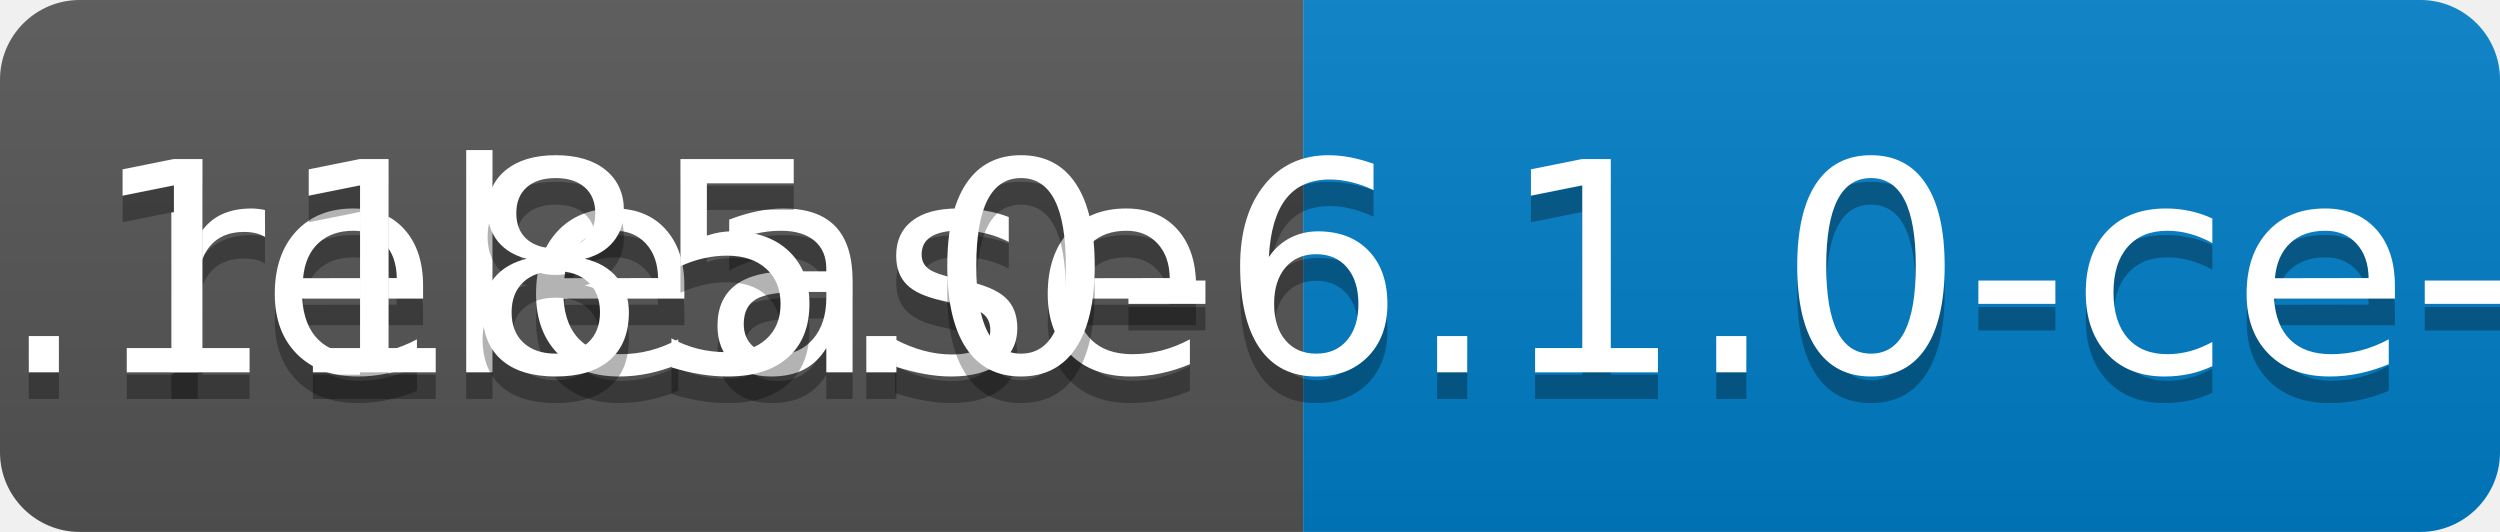
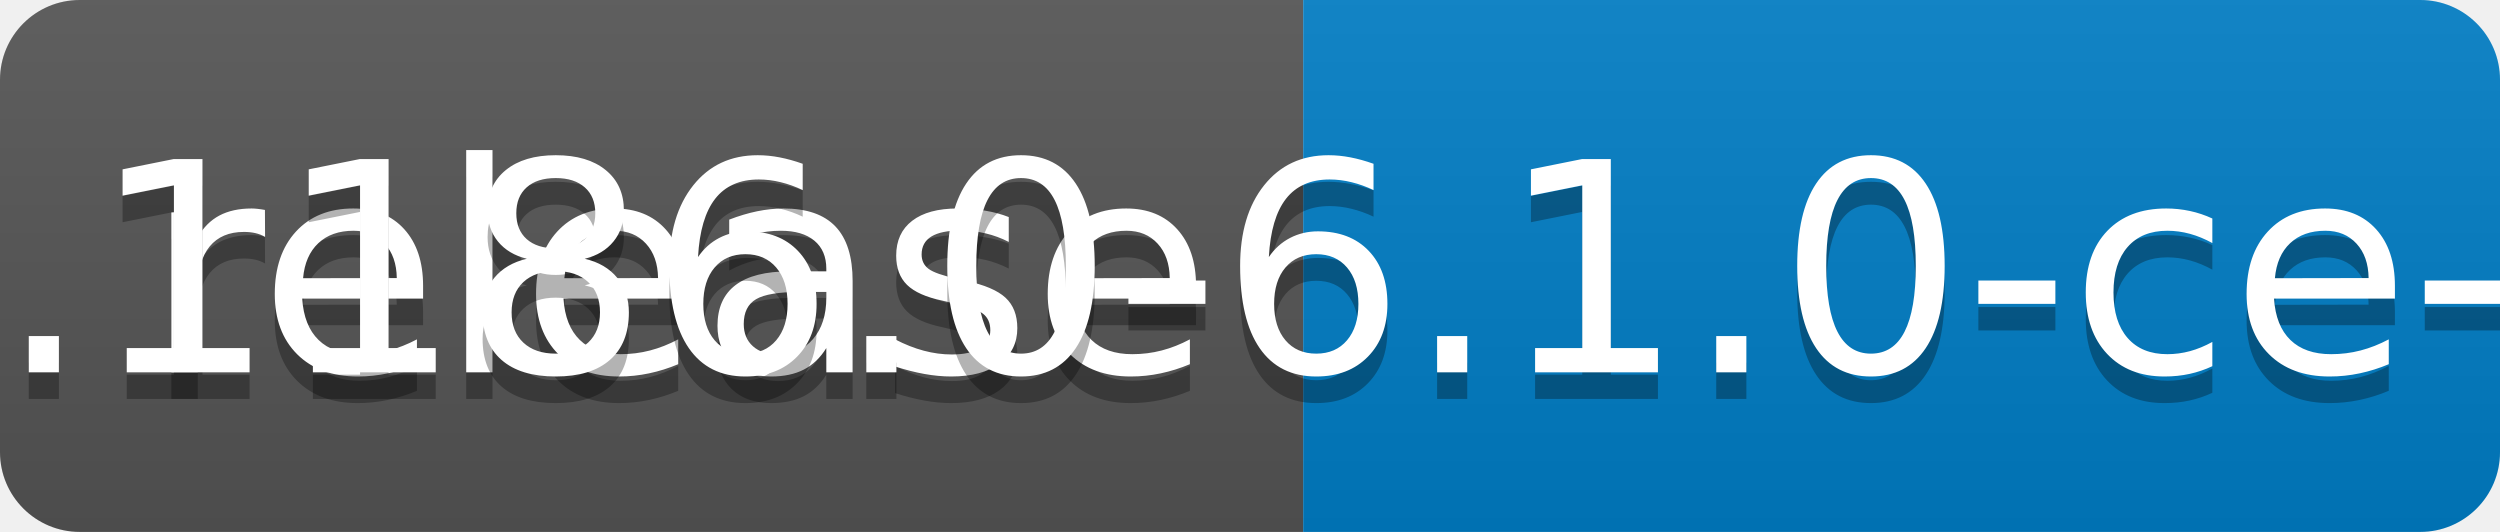
<svg xmlns="http://www.w3.org/2000/svg" width="94" height="20">
  <linearGradient id="b" x2="0" y2="100%">
    <stop offset="0" stop-color="#bbb" stop-opacity=".1" />
    <stop offset="1" stop-opacity=".1" />
  </linearGradient>
  <clipPath id="a">
    <rect width="94" height="20" rx="3" fill="#fff" />
  </clipPath>
  <g clip-path="url(#a)">
    <path fill="#555" d="M0 0h49v20H0z" />
    <path fill="#007ec6" d="M49 0h45v20H49z" />
    <path fill="url(#b)" d="M0 0h94v20H0z" />
  </g>
  <g fill="#fff" text-anchor="middle" font-family="DejaVu Sans,Verdana,Geneva,sans-serif" font-size="110">
    <text x="255" y="150" fill="#010101" fill-opacity=".3" transform="scale(.1)" textLength="390">release</text>
    <text x="255" y="140" transform="scale(.1)" textLength="390">release</text>
-     <text x="705" y="150" fill="#010101" fill-opacity=".3" transform="scale(.1)" textLength="350">v0.1185.0-6.1.0-ce-SNAPSHOT</text>
-     <text x="705" y="140" transform="scale(.1)" textLength="350">v0.1185.0-6.1.0-ce-SNAPSHOT</text>
+     <text x="705" y="150" fill="#010101" fill-opacity=".3" transform="scale(.1)" textLength="350">v0.1186.0-6.1.0-ce-SNAPSHOT</text>
+     <text x="705" y="140" transform="scale(.1)" textLength="350">v0.1186.0-6.1.0-ce-SNAPSHOT</text>
  </g>
</svg>
